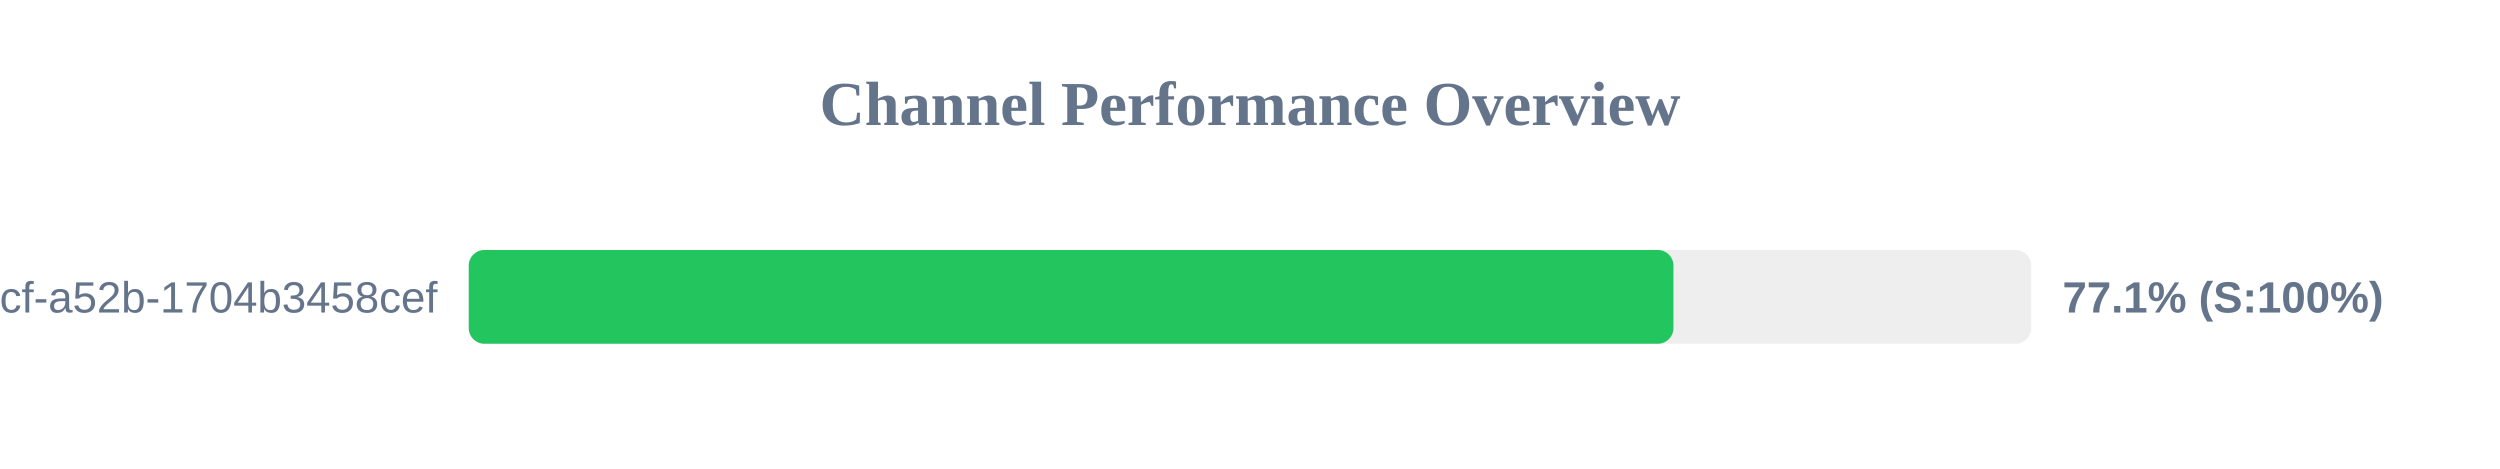
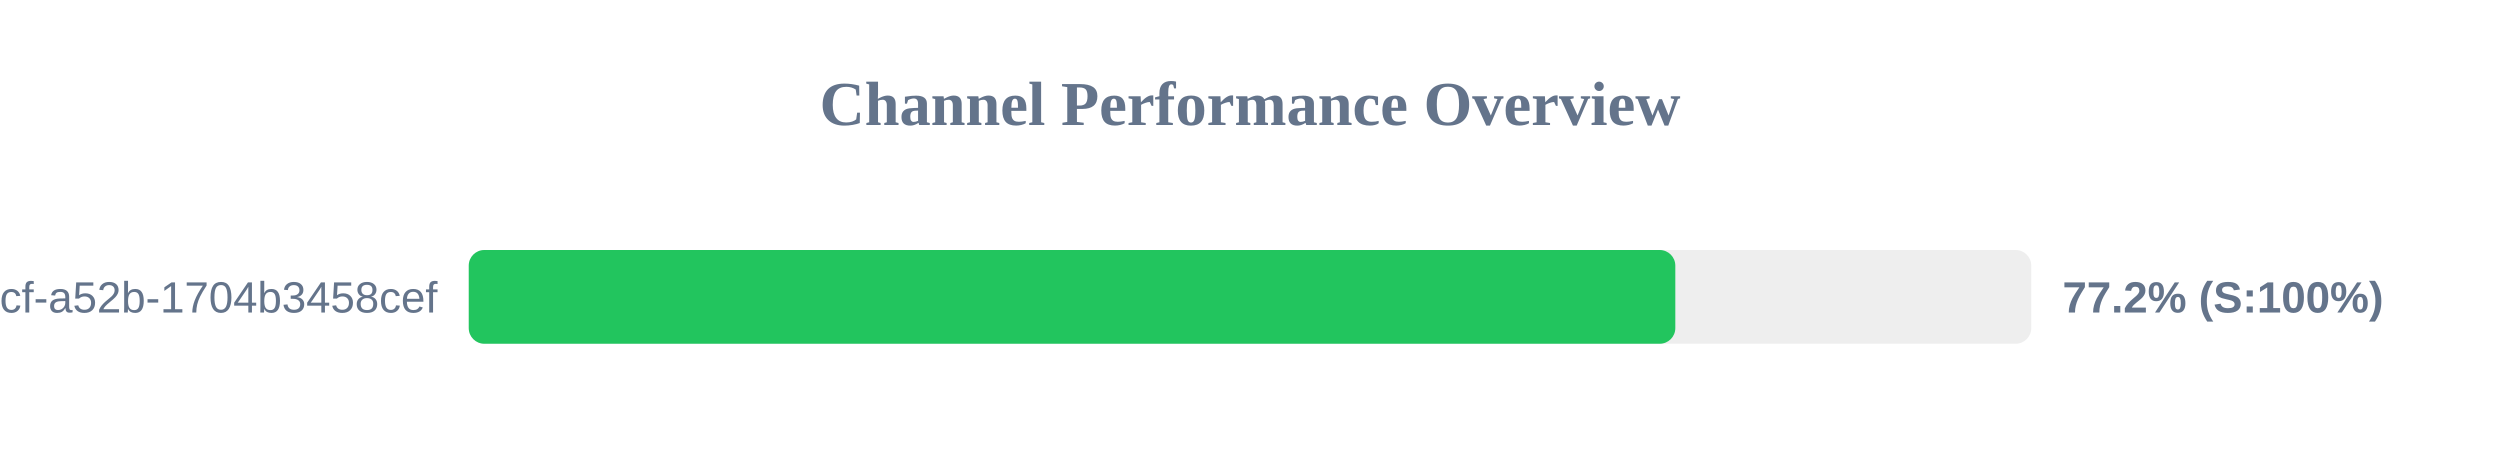
<svg xmlns="http://www.w3.org/2000/svg" width="800" height="150" version="1.1">
  <style>
        .row { font: 14px Arial; fill: #64748b; }
        .score { font: bold 14px Arial; fill: #64748b; }
    </style>
  <text x="400" y="40" text-anchor="middle" font-size="20px" font-weight="bold" fill="#64748b">Channel Performance Overview</text>
  <rect x="150" y="80" width="500" height="30" fill="#eee" rx="5" />
-   <rect x="150" y="80" width="385.5" height="30" fill="#22c55e" rx="5" />
+   <rect x="150" y="80" width="386.1" height="30" fill="#22c55e" rx="5" />
  <text x="140" y="100" text-anchor="end" class="row">?uuid=0cb527d9-6117-4bcf-a52b-1704b3458cef</text>
-   <text x="660" y="100" text-anchor="start" class="score">77.1% (S:100%)</text>
+   <text x="660" y="100" text-anchor="start" class="score">77.2% (S:100%)</text>
</svg>
